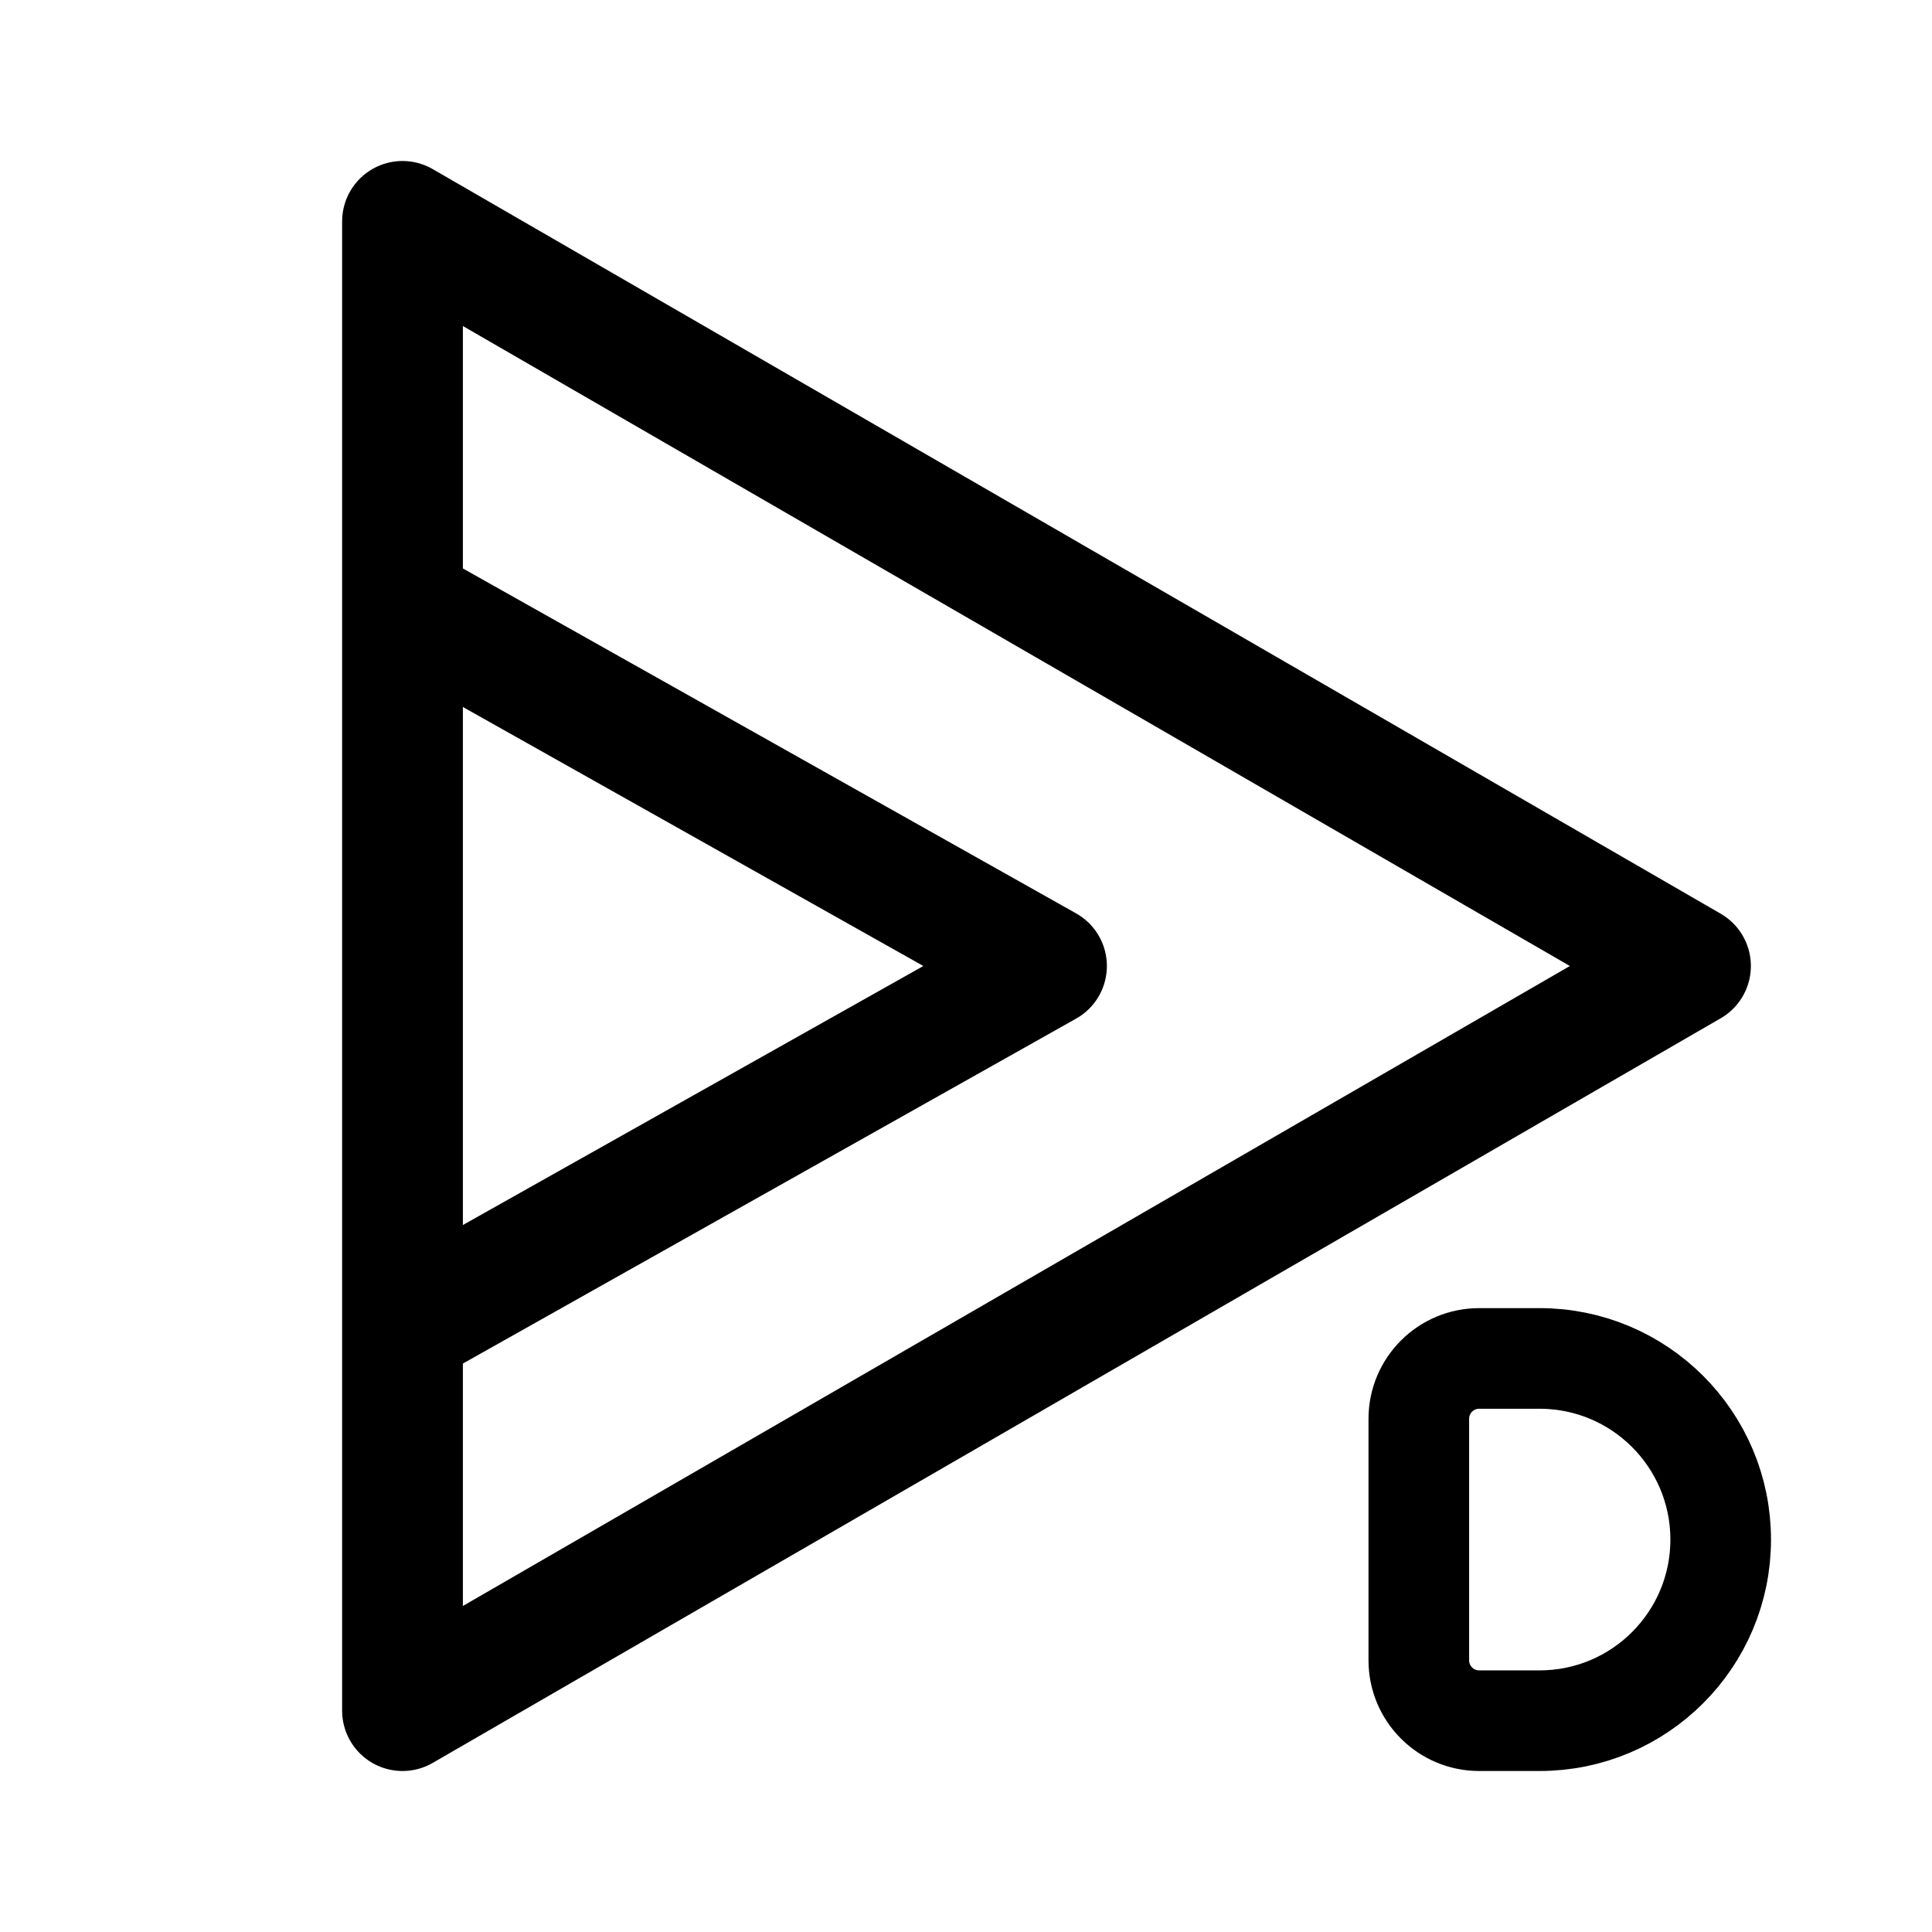
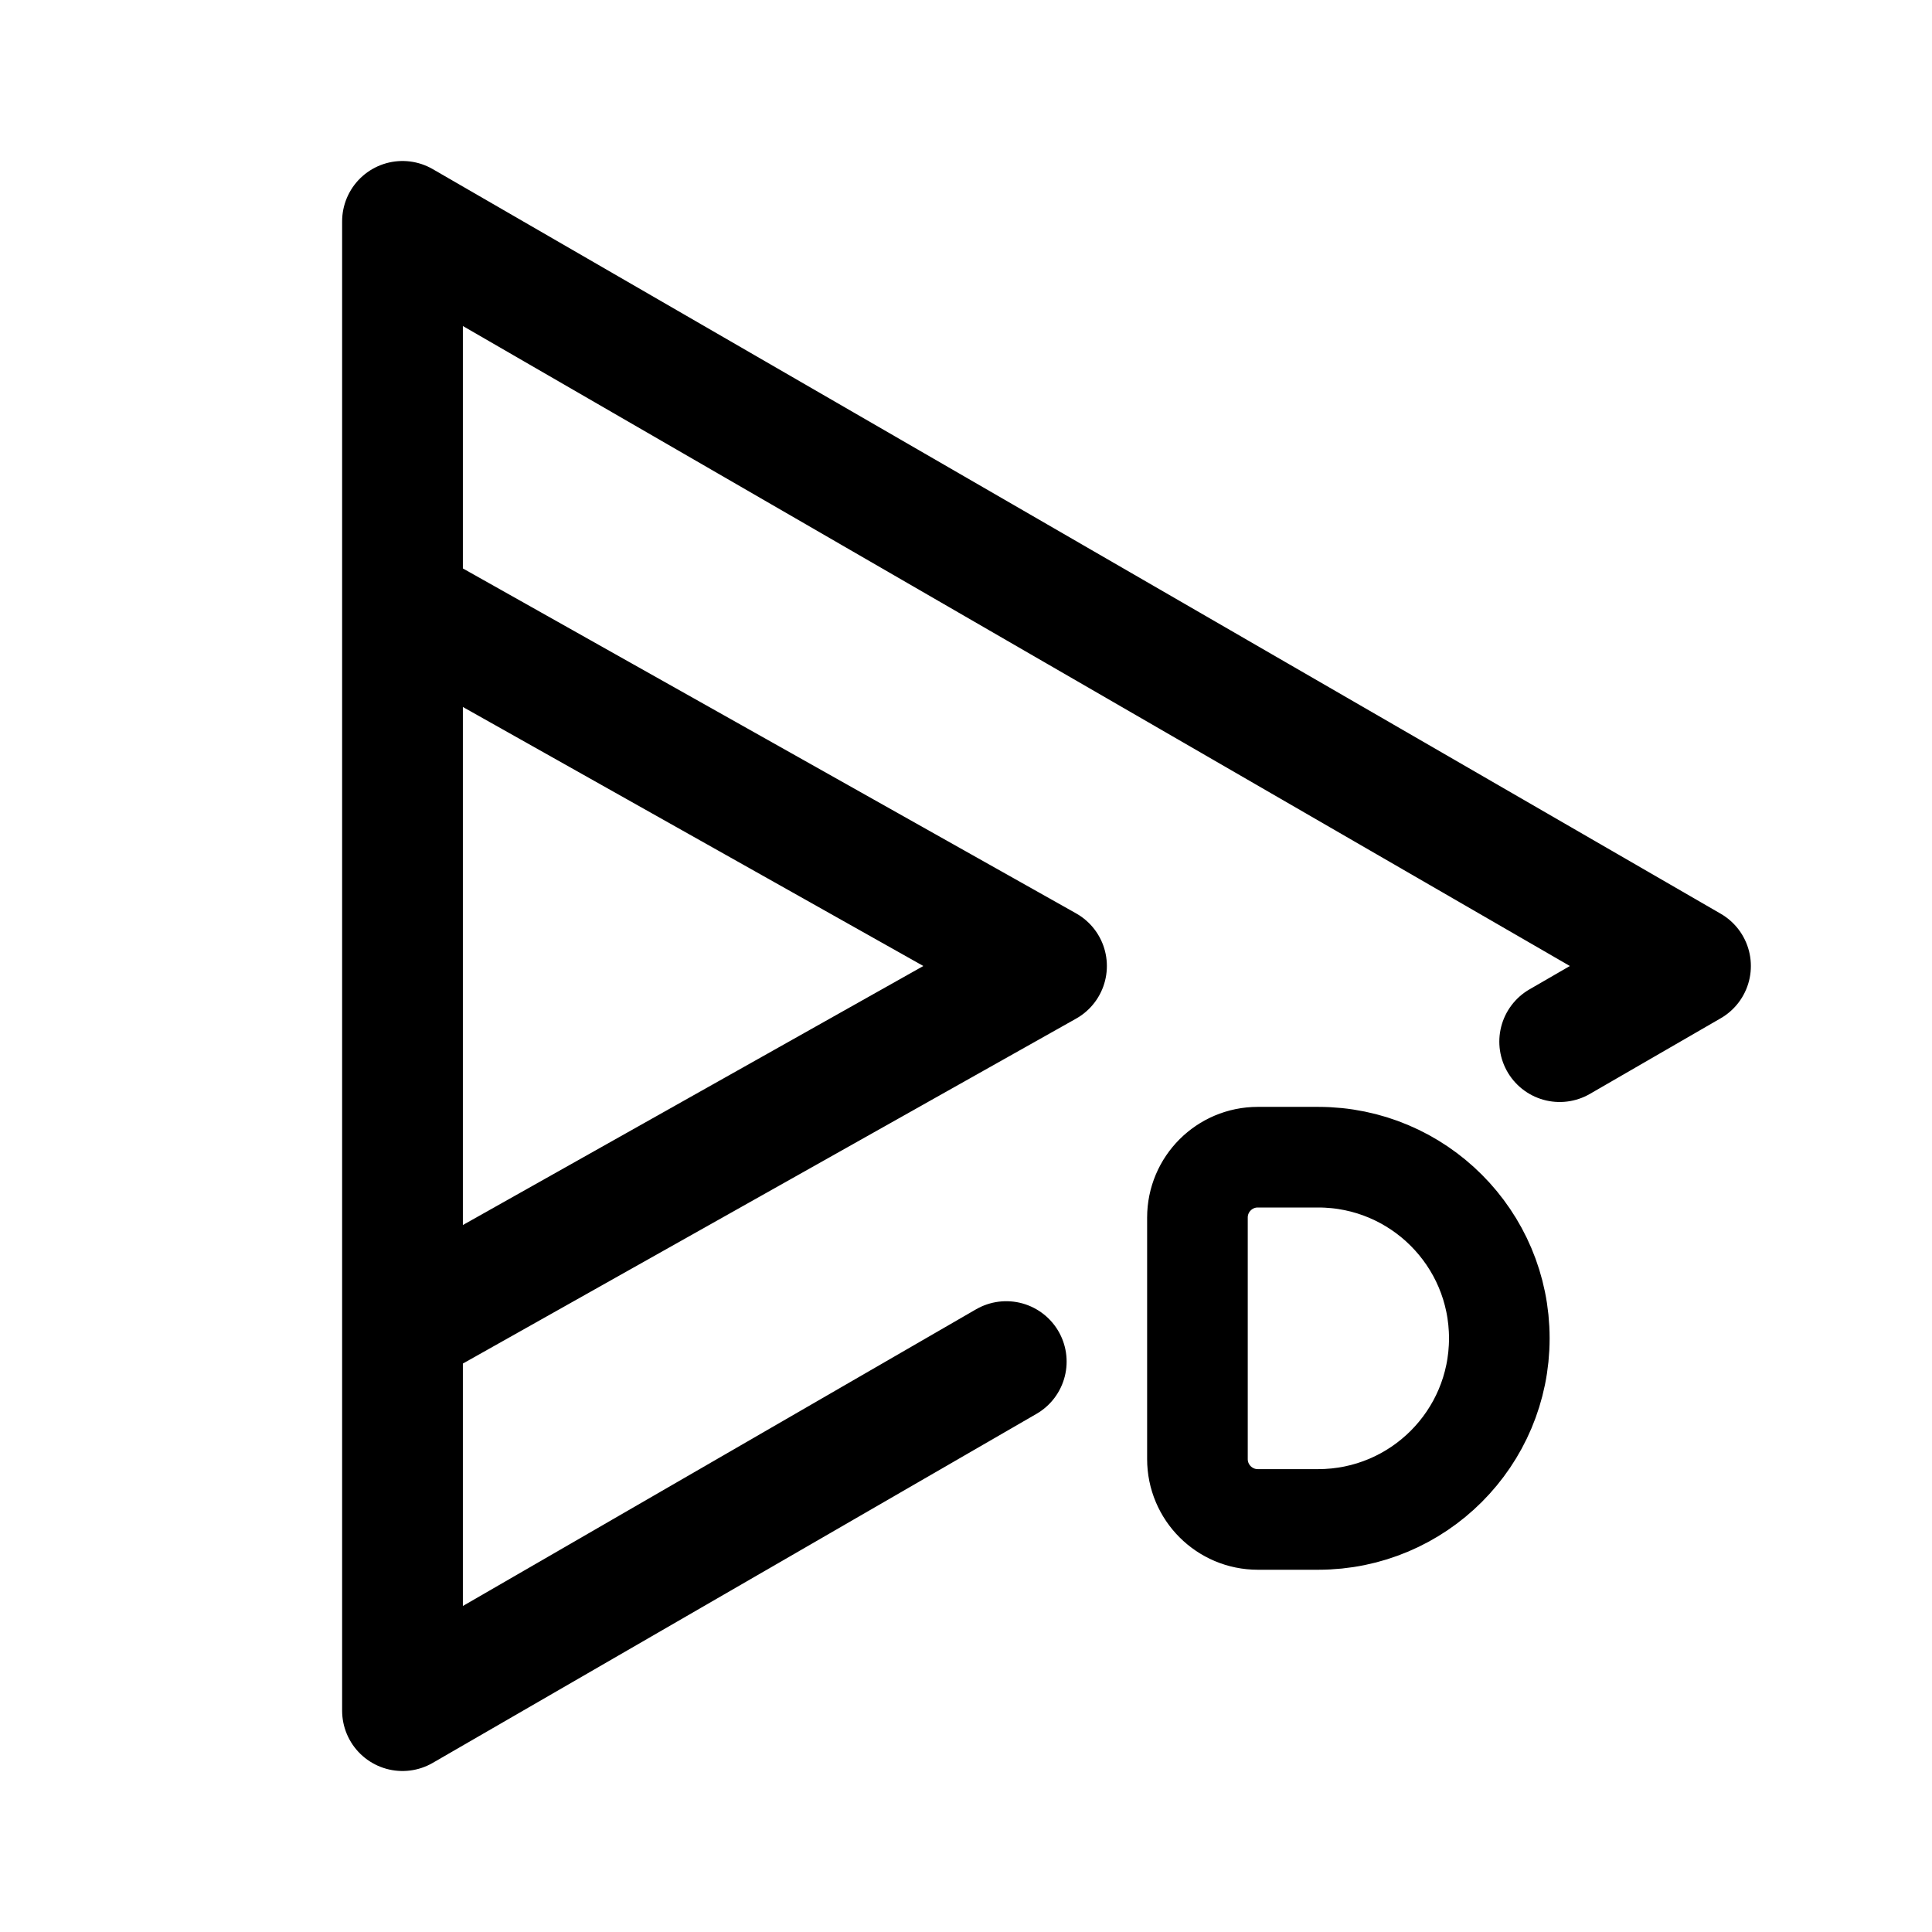
<svg xmlns="http://www.w3.org/2000/svg" width="192" height="192" fill="none">
-   <path stroke="#000" stroke-linecap="round" stroke-linejoin="round" stroke-width="12" d="M40 60V22l128 74-128 74v-38m0-72 64 36-64 36m0-72v72" />
-   <path stroke="#000" stroke-linecap="round" stroke-linejoin="round" stroke-width="10" d="M153 171a18 18 0 1 0 0-36m0 36h-6a6 6 0 0 1-6-6v-24a6 6 0 0 1 6-6h6" />
+   <path stroke="#000" stroke-linecap="round" stroke-linejoin="round" stroke-width="12" d="M40 60V22l128 74-13 7.516M100 135.313l-60 34.687v-38m0-72 64 36-64 36m0-72v72" />
+   <path stroke="#000" stroke-linecap="round" stroke-linejoin="round" stroke-width="10" d="M131 151a18 18 0 1 0 0-36m0 36h-6a6 6 0 0 1-6-6v-24a6 6 0 0 1 6-6h6" />
</svg>
